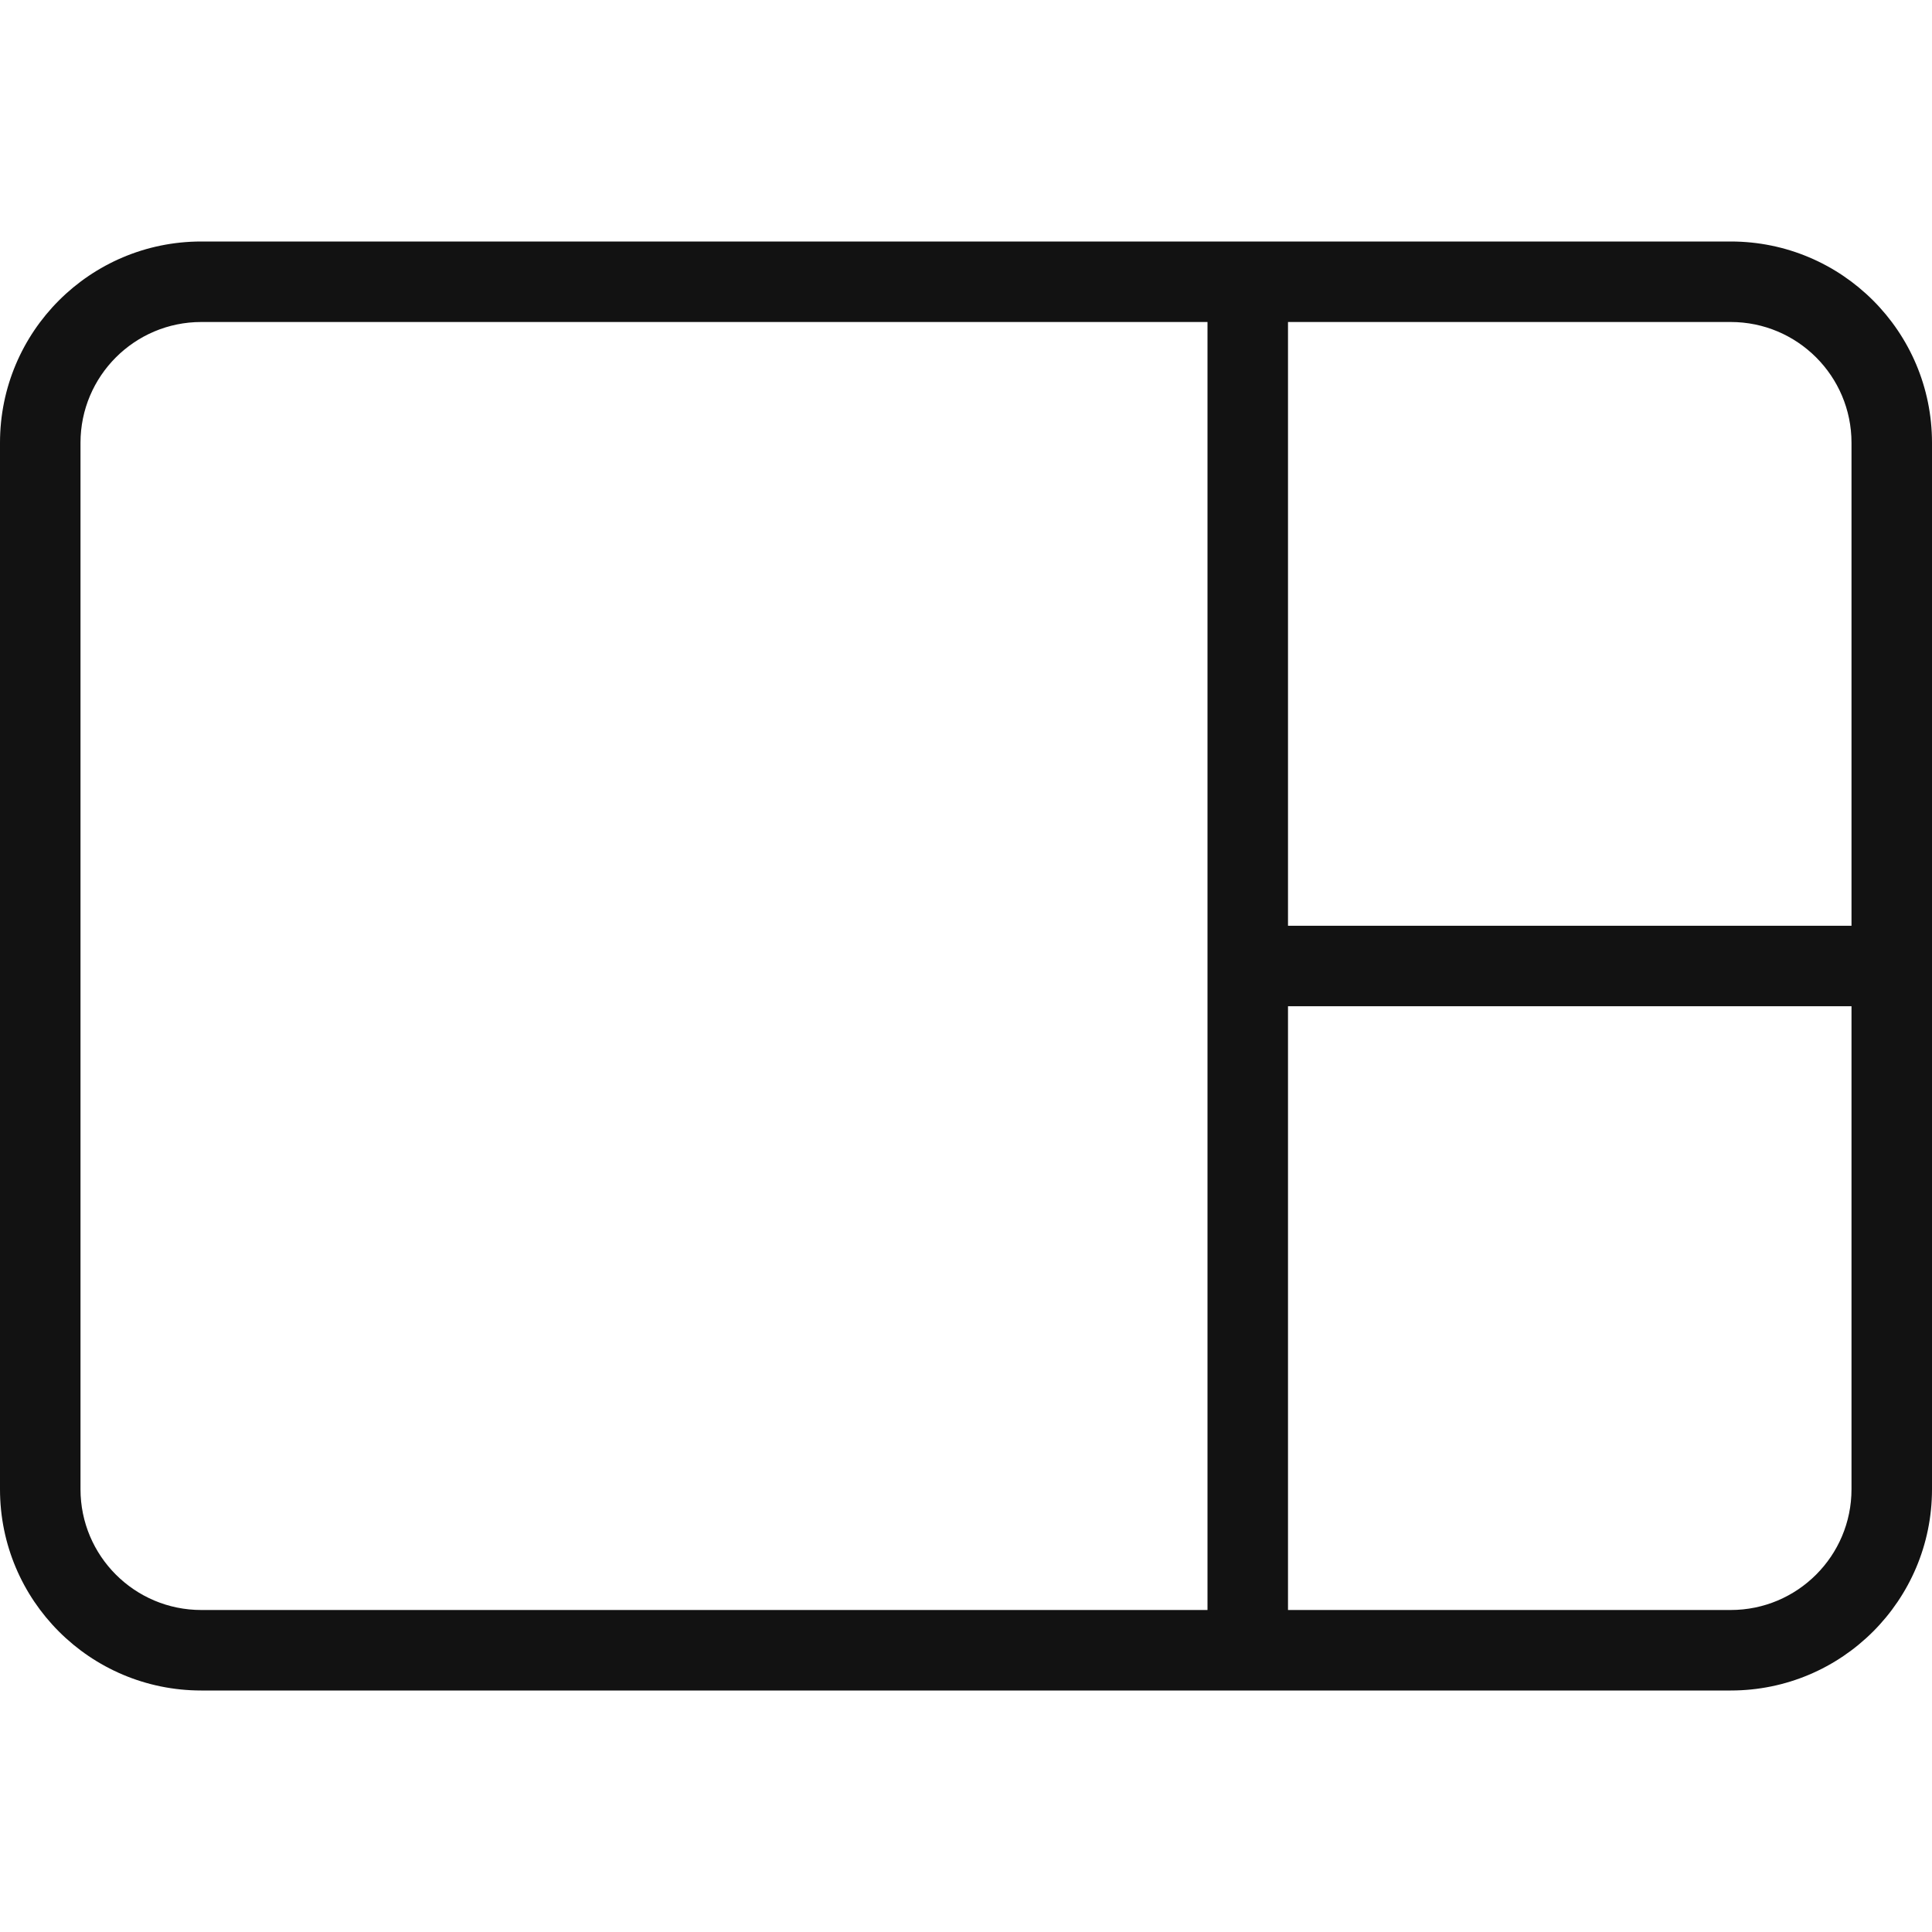
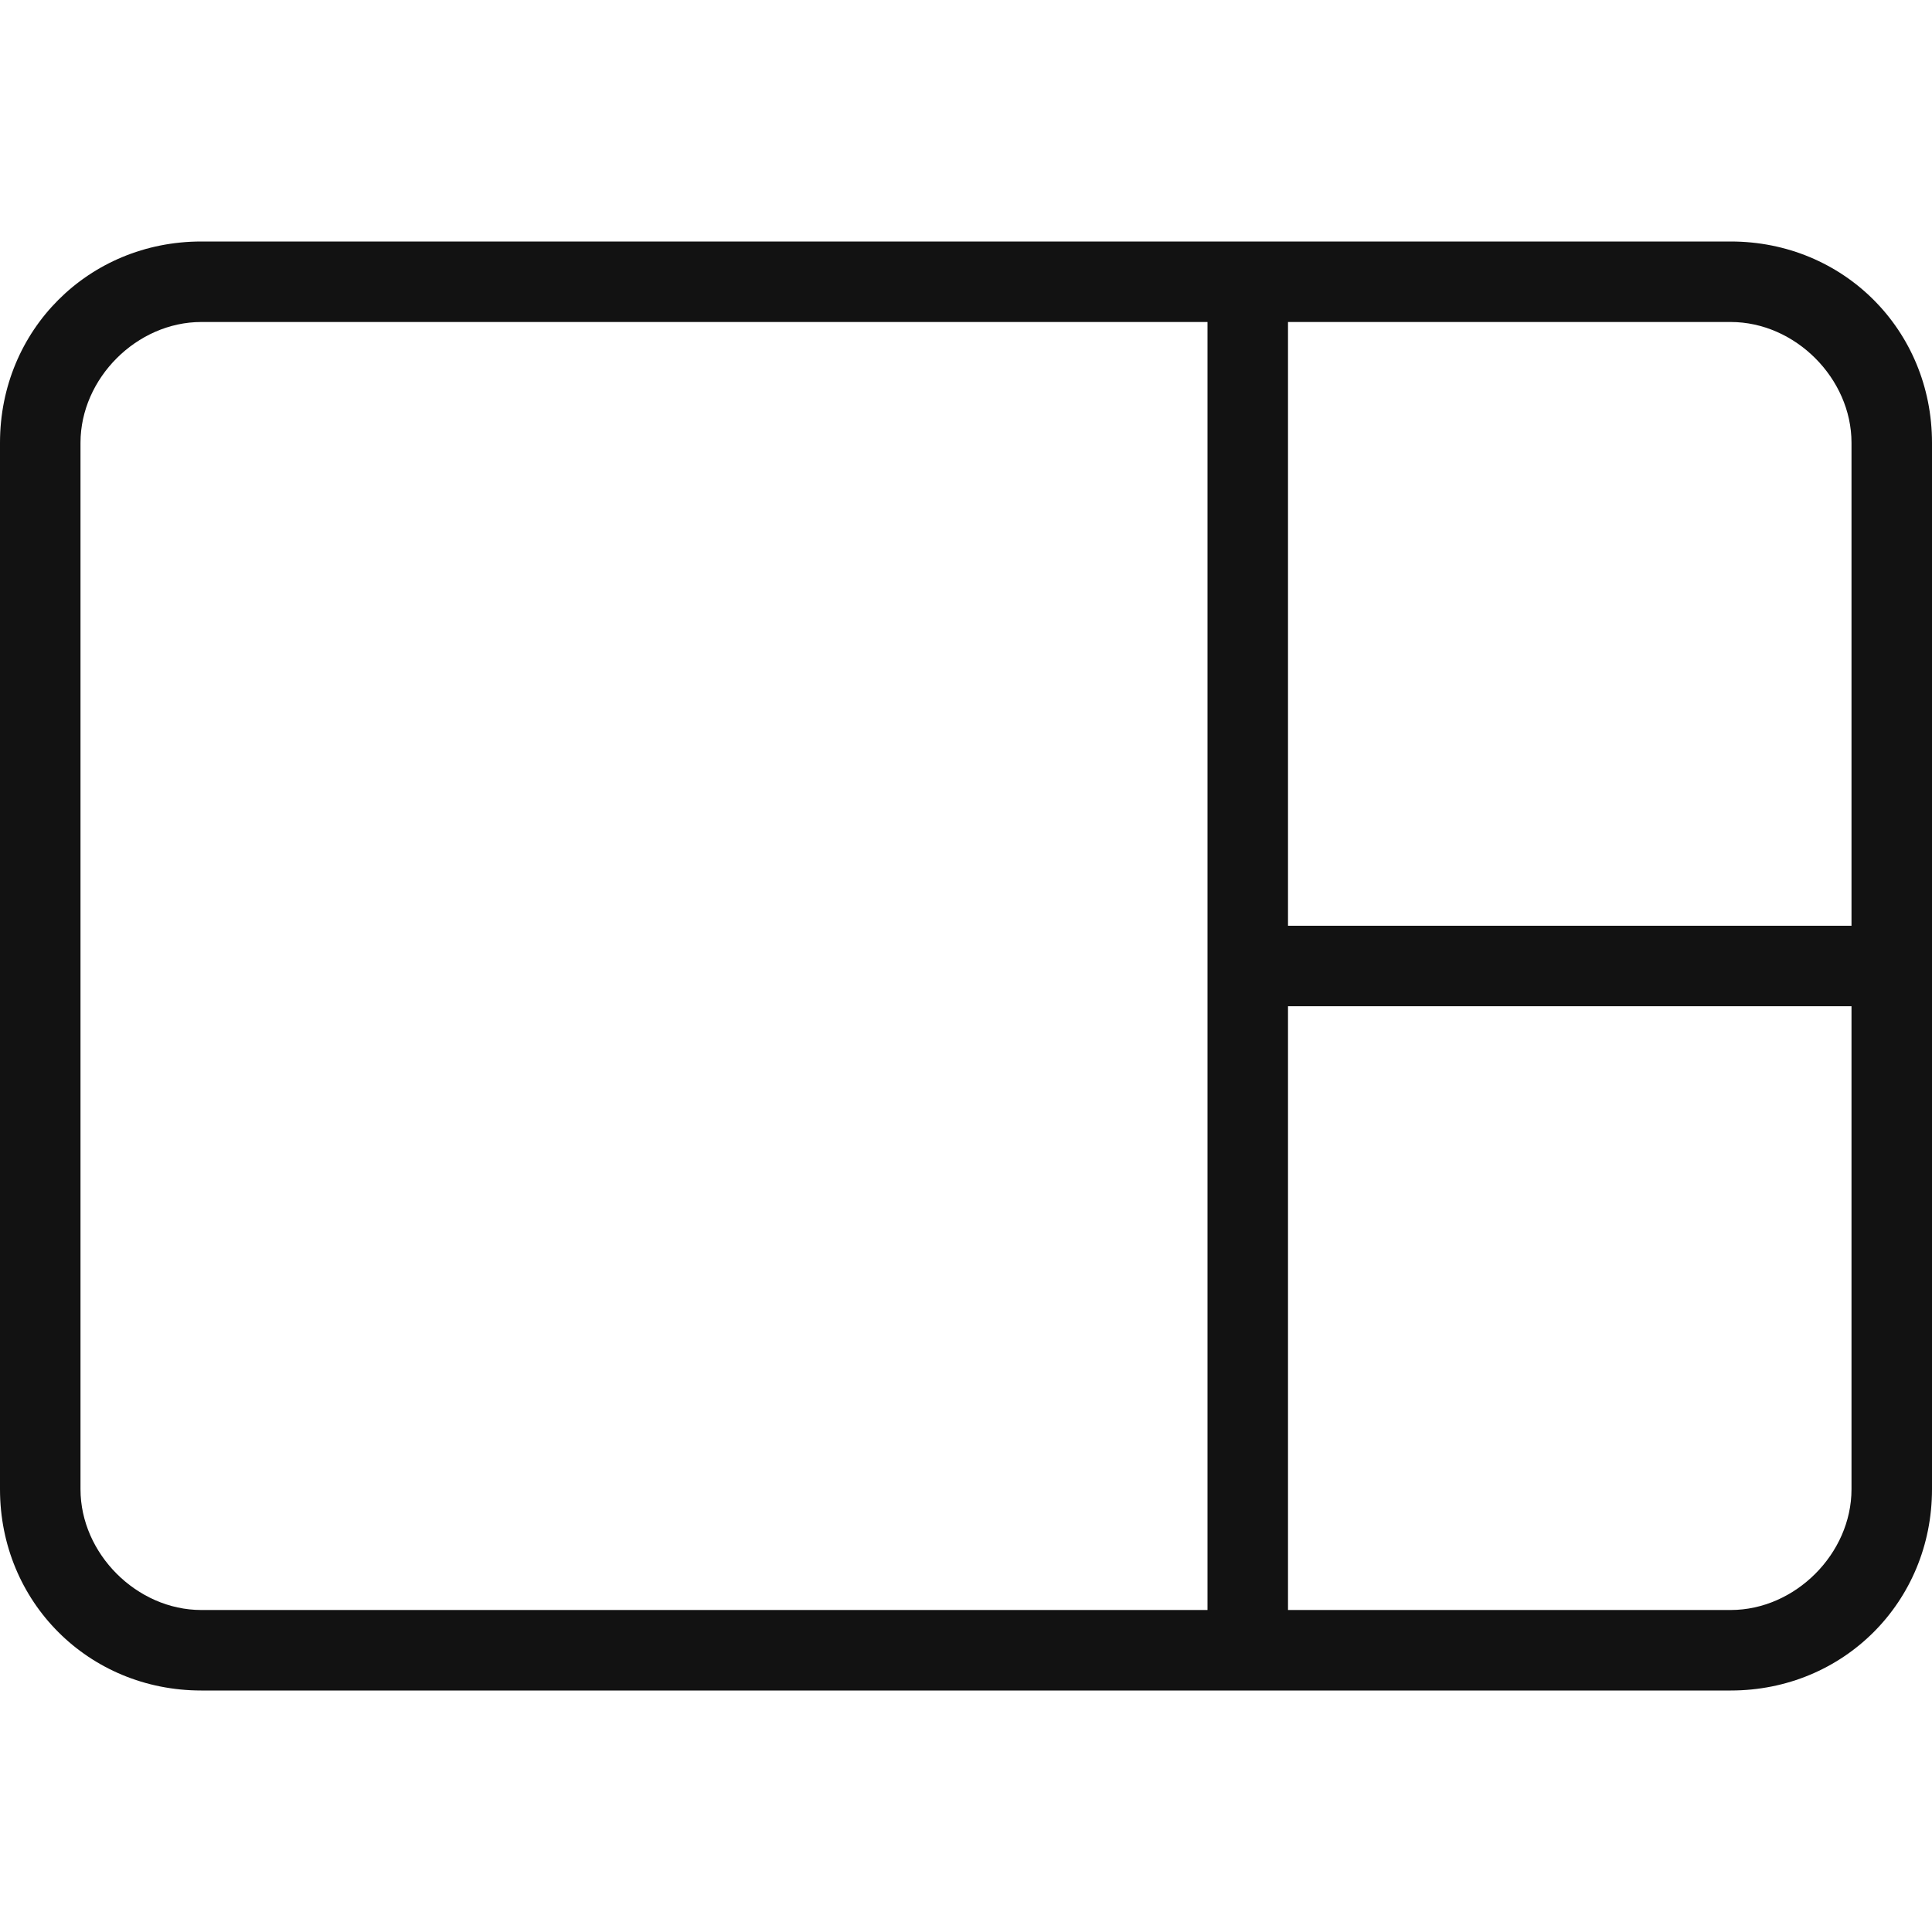
- <svg xmlns="http://www.w3.org/2000/svg" width="24" height="24" viewBox="0 0 24 24" fill="none">
-   <path fill-rule="evenodd" clip-rule="evenodd" d="M16 4H21.5C22.328 4 23 4.672 23 5.5V11.5H16V4ZM15 4H2.5C1.672 4 1 4.672 1 5.5V18.5C1 19.328 1.672 20 2.5 20H15V4ZM16 20H21.5C22.328 20 23 19.328 23 18.5V12.5H16V20ZM0 5.5C0 4.119 1.119 3 2.5 3H21.5C22.881 3 24 4.119 24 5.5V18.5C24 19.881 22.881 21 21.5 21H2.5C1.119 21 0 19.881 0 18.5V5.5Z" fill="#121212" />
+ <svg xmlns="http://www.w3.org/2000/svg" version="1.1" id="Layer_1" x="0px" y="0px" viewBox="0 0 24 24" style="enable-background:new 0 0 24 24;" xml:space="preserve">
+   <style type="text/css">
+ 	.st0{fill-rule:evenodd;clip-rule:evenodd;fill:#121212;}
+ </style>
+   <path class="st0" d="M16,4h5.5C22.3,4,23,4.7,23,5.5v6h-7V4z M15,4H2.5C1.7,4,1,4.7,1,5.5v13C1,19.3,1.7,20,2.5,20H15V4z M16,20h5.5  c0.8,0,1.5-0.7,1.5-1.5v-6h-7V20z M0,5.5C0,4.1,1.1,3,2.5,3h19C22.9,3,24,4.1,24,5.5v13c0,1.4-1.1,2.5-2.5,2.5h-19  C1.1,21,0,19.9,0,18.5V5.5z" />
</svg>
